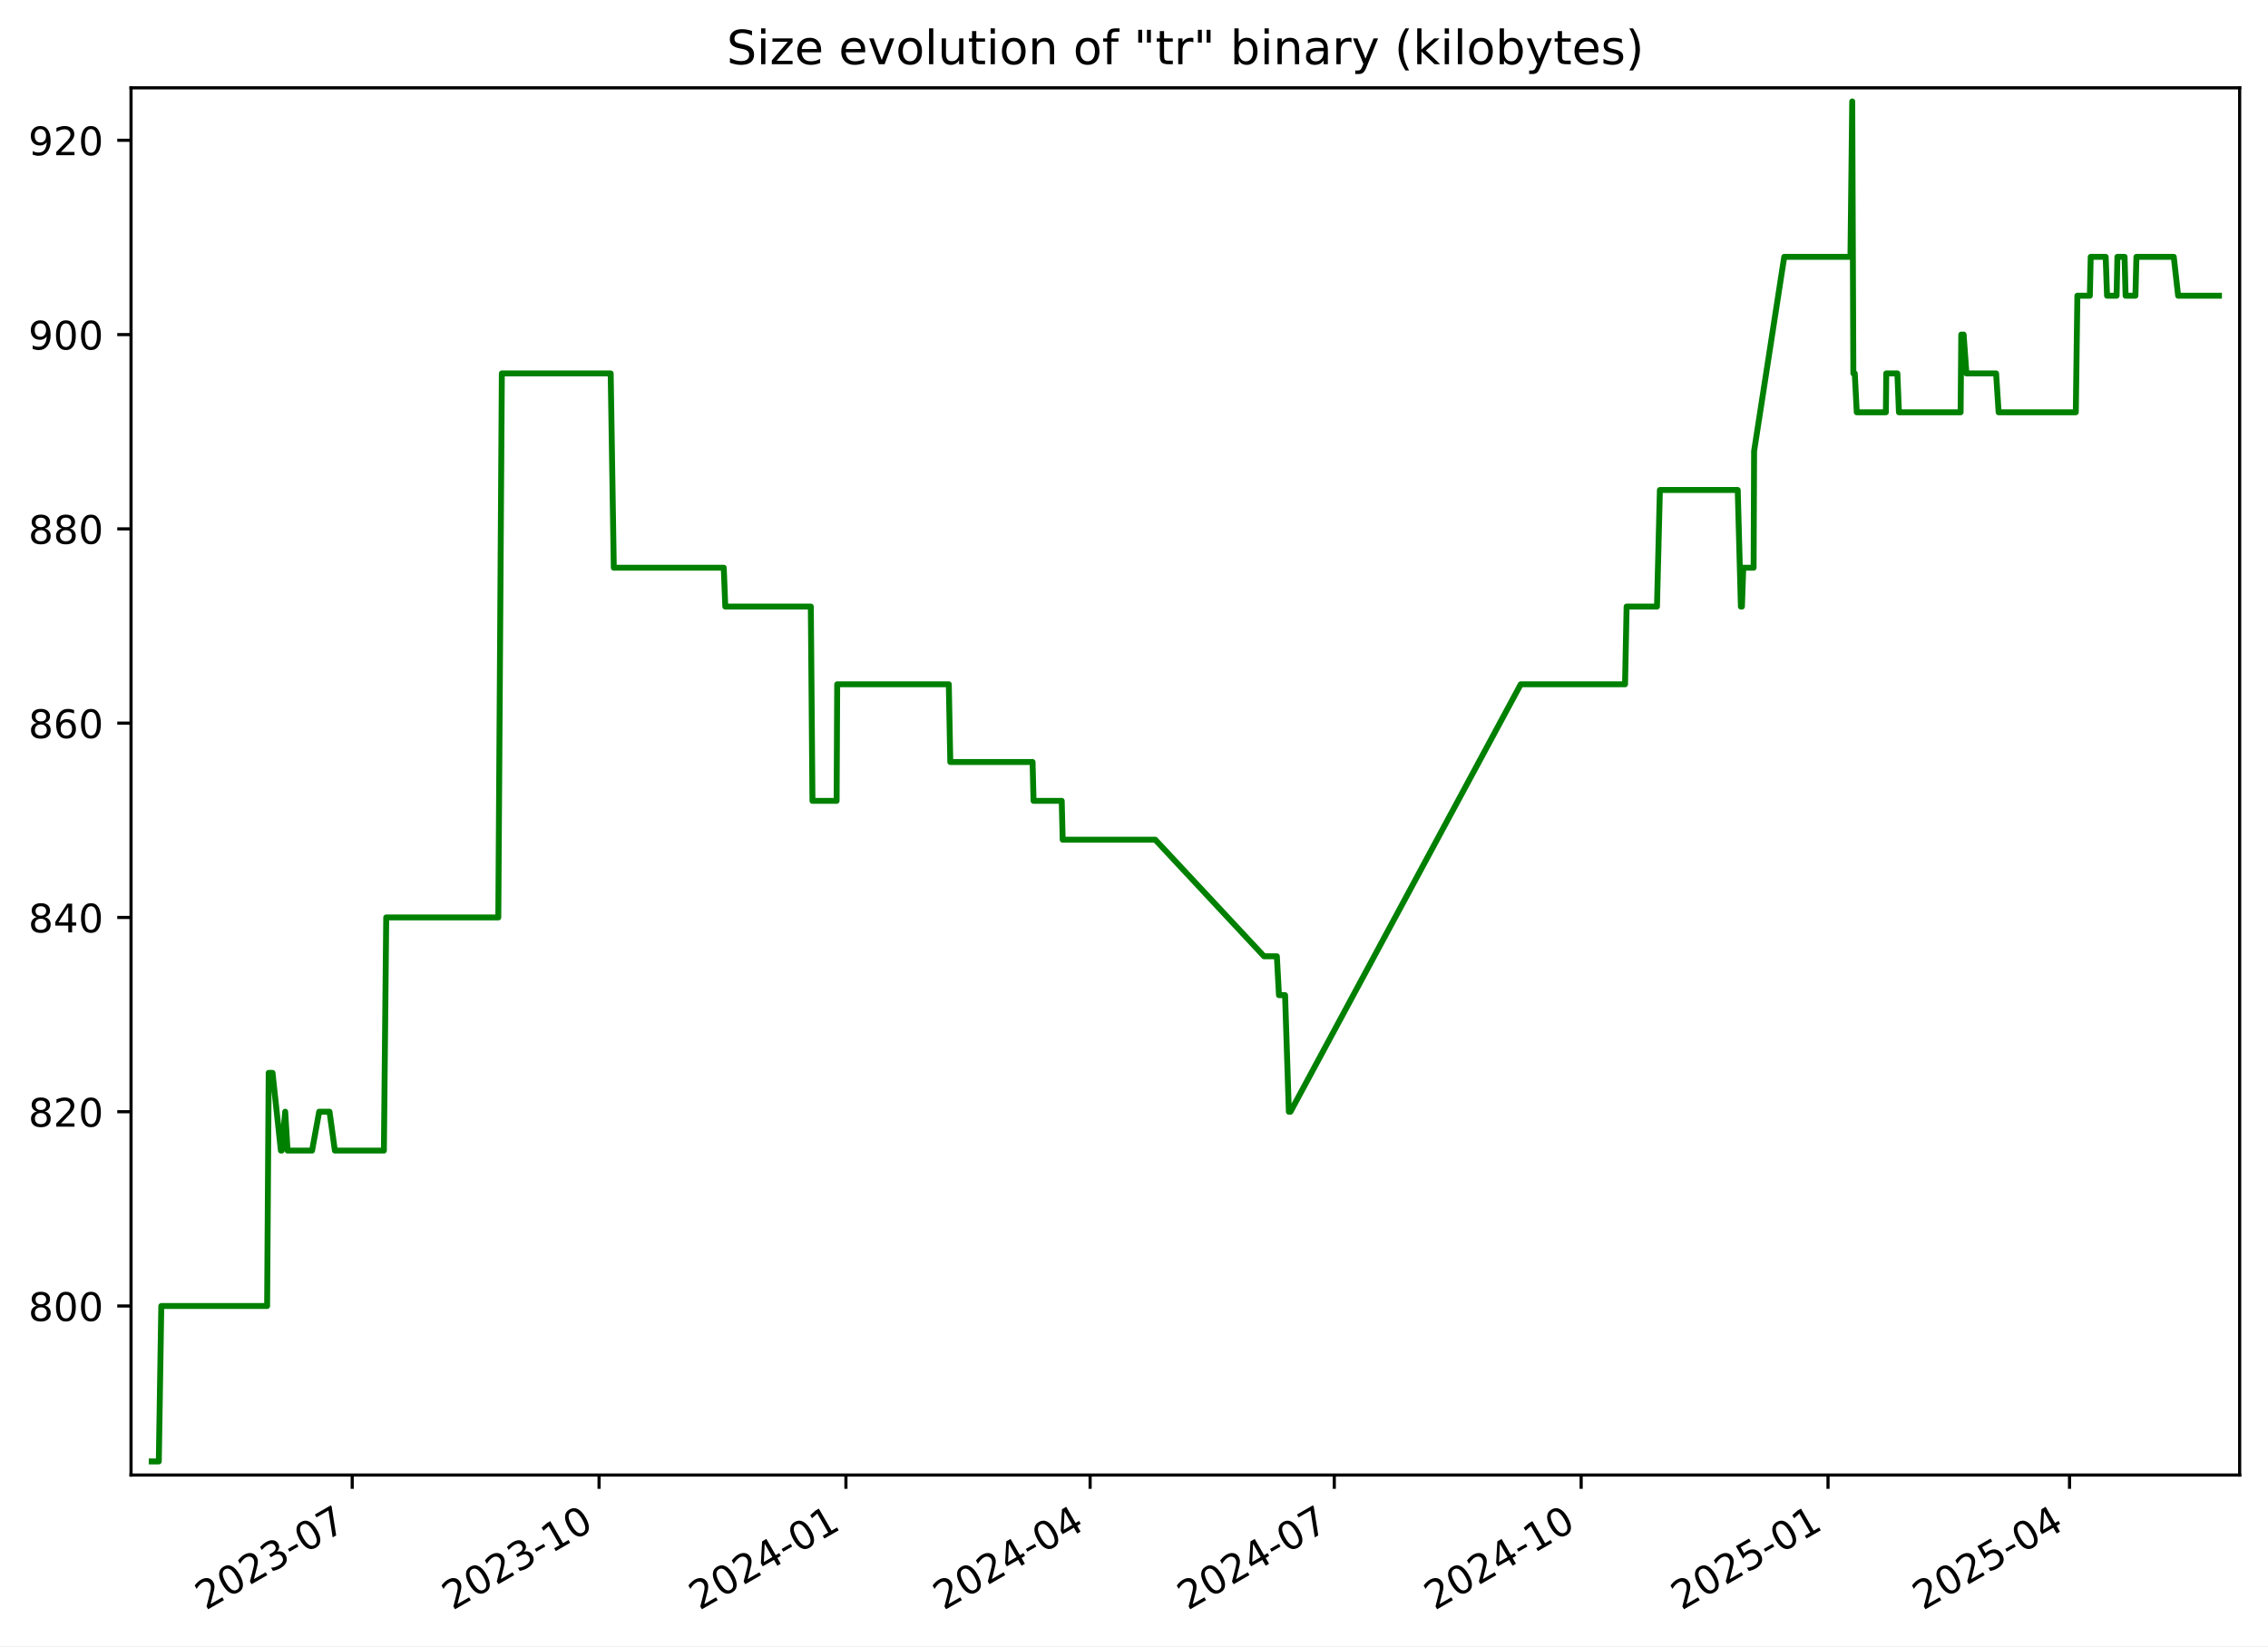
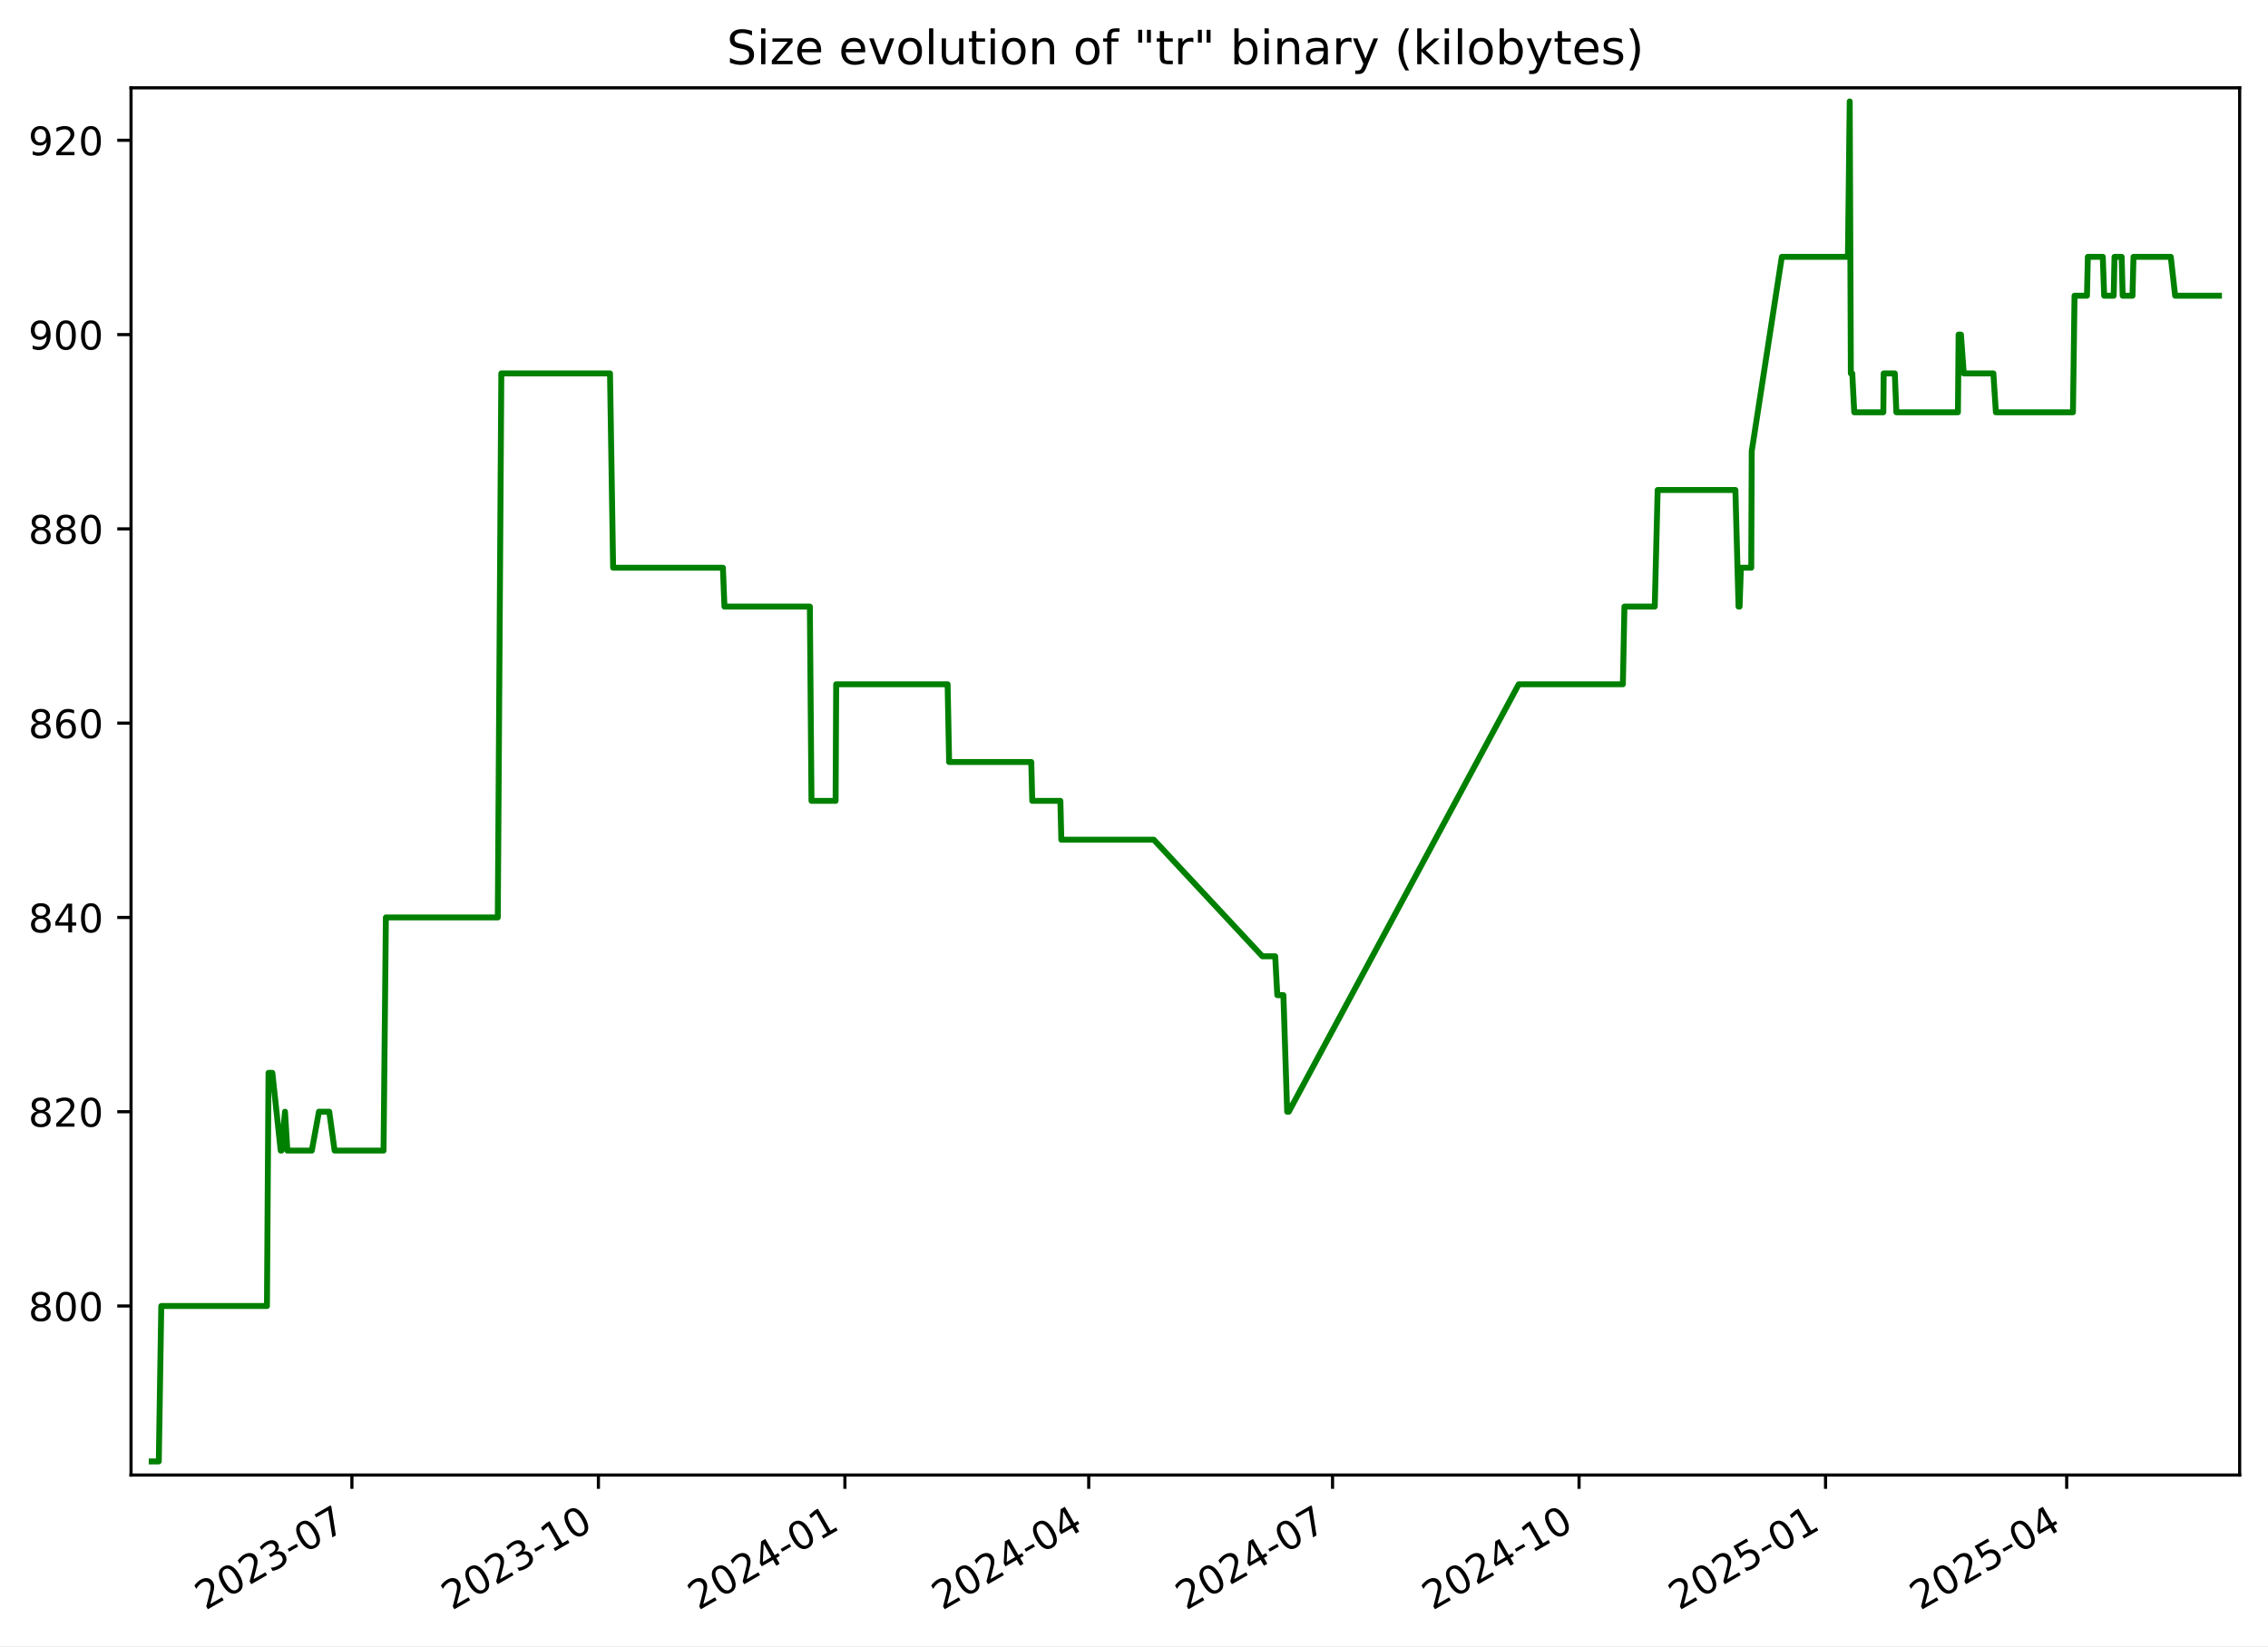
<svg xmlns="http://www.w3.org/2000/svg" xmlns:xlink="http://www.w3.org/1999/xlink" width="576.168pt" height="418.303pt" viewBox="0 0 576.168 418.303" version="1.1">
  <defs>
    <style type="text/css">*{stroke-linejoin: round; stroke-linecap: butt}</style>
  </defs>
  <g id="figure_1">
    <g id="patch_1">
      <path d="M -0 418.303  L 576.168 418.303  L 576.168 0  L -0 0  z " style="fill: #ffffff" />
    </g>
    <g id="axes_1">
      <g id="patch_2">
        <path d="M 33.288 374.83  L 568.967 374.83  L 568.967 22.318  L 33.288 22.318  z " style="fill: #ffffff" />
      </g>
      <g id="matplotlib.axis_1">
        <g id="xtick_1">
          <g id="line2d_1">
            <defs>
-               <path id="m684c7aad44" d="M 0 0  L 0 3.5  " style="stroke: #000000; stroke-width: 0.8" />
+               <path id="me3141ba77d" d="M 0 0  L 0 3.5  " style="stroke: #000000; stroke-width: 0.8" />
            </defs>
            <g>
-               <use xlink:href="#m684c7aad44" x="89.474" y="374.83" style="stroke: #000000; stroke-width: 0.8" />
+               <use xlink:href="#me3141ba77d" x="89.399" y="374.83" style="stroke: #000000; stroke-width: 0.8" />
            </g>
          </g>
          <g id="text_1">
-             <g transform="translate(52.24963 409.302) rotate(-30) scale(0.1 -0.1)">
+             <g transform="translate(52.17441 409.302) rotate(-30) scale(0.1 -0.1)">
              <defs>
                <path id="DejaVuSans-32" d="M 1228 531  L 3431 531  L 3431 0  L 469 0  L 469 531  Q 828 903 1448 1529  Q 2069 2156 2228 2338  Q 2531 2678 2651 2914  Q 2772 3150 2772 3378  Q 2772 3750 2511 3984  Q 2250 4219 1831 4219  Q 1534 4219 1204 4116  Q 875 4013 500 3803  L 500 4441  Q 881 4594 1212 4672  Q 1544 4750 1819 4750  Q 2544 4750 2975 4387  Q 3406 4025 3406 3419  Q 3406 3131 3298 2873  Q 3191 2616 2906 2266  Q 2828 2175 2409 1742  Q 1991 1309 1228 531  z " transform="scale(0.015625)" />
                <path id="DejaVuSans-30" d="M 2034 4250  Q 1547 4250 1301 3770  Q 1056 3291 1056 2328  Q 1056 1369 1301 889  Q 1547 409 2034 409  Q 2525 409 2770 889  Q 3016 1369 3016 2328  Q 3016 3291 2770 3770  Q 2525 4250 2034 4250  z M 2034 4750  Q 2819 4750 3233 4129  Q 3647 3509 3647 2328  Q 3647 1150 3233 529  Q 2819 -91 2034 -91  Q 1250 -91 836 529  Q 422 1150 422 2328  Q 422 3509 836 4129  Q 1250 4750 2034 4750  z " transform="scale(0.015625)" />
                <path id="DejaVuSans-33" d="M 2597 2516  Q 3050 2419 3304 2112  Q 3559 1806 3559 1356  Q 3559 666 3084 287  Q 2609 -91 1734 -91  Q 1441 -91 1130 -33  Q 819 25 488 141  L 488 750  Q 750 597 1062 519  Q 1375 441 1716 441  Q 2309 441 2620 675  Q 2931 909 2931 1356  Q 2931 1769 2642 2001  Q 2353 2234 1838 2234  L 1294 2234  L 1294 2753  L 1863 2753  Q 2328 2753 2575 2939  Q 2822 3125 2822 3475  Q 2822 3834 2567 4026  Q 2313 4219 1838 4219  Q 1578 4219 1281 4162  Q 984 4106 628 3988  L 628 4550  Q 988 4650 1302 4700  Q 1616 4750 1894 4750  Q 2613 4750 3031 4423  Q 3450 4097 3450 3541  Q 3450 3153 3228 2886  Q 3006 2619 2597 2516  z " transform="scale(0.015625)" />
                <path id="DejaVuSans-2d" d="M 313 2009  L 1997 2009  L 1997 1497  L 313 1497  L 313 2009  z " transform="scale(0.015625)" />
                <path id="DejaVuSans-37" d="M 525 4666  L 3525 4666  L 3525 4397  L 1831 0  L 1172 0  L 2766 4134  L 525 4134  L 525 4666  z " transform="scale(0.015625)" />
              </defs>
              <use xlink:href="#DejaVuSans-32" />
              <use xlink:href="#DejaVuSans-30" x="63.623" />
              <use xlink:href="#DejaVuSans-32" x="127.246" />
              <use xlink:href="#DejaVuSans-33" x="190.869" />
              <use xlink:href="#DejaVuSans-2d" x="254.492" />
              <use xlink:href="#DejaVuSans-30" x="290.576" />
              <use xlink:href="#DejaVuSans-37" x="354.199" />
            </g>
          </g>
        </g>
        <g id="xtick_2">
          <g id="line2d_2">
            <g>
-               <use xlink:href="#m684c7aad44" x="152.189" y="374.83" style="stroke: #000000; stroke-width: 0.8" />
+               <use xlink:href="#me3141ba77d" x="152.021" y="374.83" style="stroke: #000000; stroke-width: 0.8" />
            </g>
          </g>
          <g id="text_2">
-             <g transform="translate(114.9638 409.302) rotate(-30) scale(0.1 -0.1)">
+             <g transform="translate(114.7959 409.302) rotate(-30) scale(0.1 -0.1)">
              <defs>
                <path id="DejaVuSans-31" d="M 794 531  L 1825 531  L 1825 4091  L 703 3866  L 703 4441  L 1819 4666  L 2450 4666  L 2450 531  L 3481 531  L 3481 0  L 794 0  L 794 531  z " transform="scale(0.015625)" />
              </defs>
              <use xlink:href="#DejaVuSans-32" />
              <use xlink:href="#DejaVuSans-30" x="63.623" />
              <use xlink:href="#DejaVuSans-32" x="127.246" />
              <use xlink:href="#DejaVuSans-33" x="190.869" />
              <use xlink:href="#DejaVuSans-2d" x="254.492" />
              <use xlink:href="#DejaVuSans-31" x="290.576" />
              <use xlink:href="#DejaVuSans-30" x="354.199" />
            </g>
          </g>
        </g>
        <g id="xtick_3">
          <g id="line2d_3">
            <g>
-               <use xlink:href="#m684c7aad44" x="214.903" y="374.83" style="stroke: #000000; stroke-width: 0.8" />
+               <use xlink:href="#me3141ba77d" x="214.642" y="374.83" style="stroke: #000000; stroke-width: 0.8" />
            </g>
          </g>
          <g id="text_3">
-             <g transform="translate(177.6779 409.302) rotate(-30) scale(0.1 -0.1)">
+             <g transform="translate(177.4175 409.302) rotate(-30) scale(0.1 -0.1)">
              <defs>
                <path id="DejaVuSans-34" d="M 2419 4116  L 825 1625  L 2419 1625  L 2419 4116  z M 2253 4666  L 3047 4666  L 3047 1625  L 3713 1625  L 3713 1100  L 3047 1100  L 3047 0  L 2419 0  L 2419 1100  L 313 1100  L 313 1709  L 2253 4666  z " transform="scale(0.015625)" />
              </defs>
              <use xlink:href="#DejaVuSans-32" />
              <use xlink:href="#DejaVuSans-30" x="63.623" />
              <use xlink:href="#DejaVuSans-32" x="127.246" />
              <use xlink:href="#DejaVuSans-34" x="190.869" />
              <use xlink:href="#DejaVuSans-2d" x="254.492" />
              <use xlink:href="#DejaVuSans-30" x="290.576" />
              <use xlink:href="#DejaVuSans-31" x="354.199" />
            </g>
          </g>
        </g>
        <g id="xtick_4">
          <g id="line2d_4">
            <g>
-               <use xlink:href="#m684c7aad44" x="276.935" y="374.83" style="stroke: #000000; stroke-width: 0.8" />
+               <use xlink:href="#me3141ba77d" x="276.583" y="374.83" style="stroke: #000000; stroke-width: 0.8" />
            </g>
          </g>
          <g id="text_4">
-             <g transform="translate(239.7104 409.302) rotate(-30) scale(0.1 -0.1)">
+             <g transform="translate(239.3583 409.302) rotate(-30) scale(0.1 -0.1)">
              <use xlink:href="#DejaVuSans-32" />
              <use xlink:href="#DejaVuSans-30" x="63.623" />
              <use xlink:href="#DejaVuSans-32" x="127.246" />
              <use xlink:href="#DejaVuSans-34" x="190.869" />
              <use xlink:href="#DejaVuSans-2d" x="254.492" />
              <use xlink:href="#DejaVuSans-30" x="290.576" />
              <use xlink:href="#DejaVuSans-34" x="354.199" />
            </g>
          </g>
        </g>
        <g id="xtick_5">
          <g id="line2d_5">
            <g>
-               <use xlink:href="#m684c7aad44" x="338.968" y="374.83" style="stroke: #000000; stroke-width: 0.8" />
+               <use xlink:href="#me3141ba77d" x="338.524" y="374.83" style="stroke: #000000; stroke-width: 0.8" />
            </g>
          </g>
          <g id="text_5">
-             <g transform="translate(301.7428 409.302) rotate(-30) scale(0.1 -0.1)">
+             <g transform="translate(301.2992 409.302) rotate(-30) scale(0.1 -0.1)">
              <use xlink:href="#DejaVuSans-32" />
              <use xlink:href="#DejaVuSans-30" x="63.623" />
              <use xlink:href="#DejaVuSans-32" x="127.246" />
              <use xlink:href="#DejaVuSans-34" x="190.869" />
              <use xlink:href="#DejaVuSans-2d" x="254.492" />
              <use xlink:href="#DejaVuSans-30" x="290.576" />
              <use xlink:href="#DejaVuSans-37" x="354.199" />
            </g>
          </g>
        </g>
        <g id="xtick_6">
          <g id="line2d_6">
            <g>
-               <use xlink:href="#m684c7aad44" x="401.682" y="374.83" style="stroke: #000000; stroke-width: 0.8" />
+               <use xlink:href="#me3141ba77d" x="401.146" y="374.83" style="stroke: #000000; stroke-width: 0.8" />
            </g>
          </g>
          <g id="text_6">
-             <g transform="translate(364.457 409.302) rotate(-30) scale(0.1 -0.1)">
+             <g transform="translate(363.9207 409.302) rotate(-30) scale(0.1 -0.1)">
              <use xlink:href="#DejaVuSans-32" />
              <use xlink:href="#DejaVuSans-30" x="63.623" />
              <use xlink:href="#DejaVuSans-32" x="127.246" />
              <use xlink:href="#DejaVuSans-34" x="190.869" />
              <use xlink:href="#DejaVuSans-2d" x="254.492" />
              <use xlink:href="#DejaVuSans-31" x="290.576" />
              <use xlink:href="#DejaVuSans-30" x="354.199" />
            </g>
          </g>
        </g>
        <g id="xtick_7">
          <g id="line2d_7">
            <g>
-               <use xlink:href="#m684c7aad44" x="464.396" y="374.83" style="stroke: #000000; stroke-width: 0.8" />
+               <use xlink:href="#me3141ba77d" x="463.767" y="374.83" style="stroke: #000000; stroke-width: 0.8" />
            </g>
          </g>
          <g id="text_7">
-             <g transform="translate(427.1711 409.302) rotate(-30) scale(0.1 -0.1)">
+             <g transform="translate(426.5422 409.302) rotate(-30) scale(0.1 -0.1)">
              <defs>
                <path id="DejaVuSans-35" d="M 691 4666  L 3169 4666  L 3169 4134  L 1269 4134  L 1269 2991  Q 1406 3038 1543 3061  Q 1681 3084 1819 3084  Q 2600 3084 3056 2656  Q 3513 2228 3513 1497  Q 3513 744 3044 326  Q 2575 -91 1722 -91  Q 1428 -91 1123 -41  Q 819 9 494 109  L 494 744  Q 775 591 1075 516  Q 1375 441 1709 441  Q 2250 441 2565 725  Q 2881 1009 2881 1497  Q 2881 1984 2565 2268  Q 2250 2553 1709 2553  Q 1456 2553 1204 2497  Q 953 2441 691 2322  L 691 4666  z " transform="scale(0.015625)" />
              </defs>
              <use xlink:href="#DejaVuSans-32" />
              <use xlink:href="#DejaVuSans-30" x="63.623" />
              <use xlink:href="#DejaVuSans-32" x="127.246" />
              <use xlink:href="#DejaVuSans-35" x="190.869" />
              <use xlink:href="#DejaVuSans-2d" x="254.492" />
              <use xlink:href="#DejaVuSans-30" x="290.576" />
              <use xlink:href="#DejaVuSans-31" x="354.199" />
            </g>
          </g>
        </g>
        <g id="xtick_8">
          <g id="line2d_8">
            <g>
-               <use xlink:href="#m684c7aad44" x="525.747" y="374.83" style="stroke: #000000; stroke-width: 0.8" />
+               <use xlink:href="#me3141ba77d" x="525.027" y="374.83" style="stroke: #000000; stroke-width: 0.8" />
            </g>
          </g>
          <g id="text_8">
-             <g transform="translate(488.5219 409.302) rotate(-30) scale(0.1 -0.1)">
+             <g transform="translate(487.8024 409.302) rotate(-30) scale(0.1 -0.1)">
              <use xlink:href="#DejaVuSans-32" />
              <use xlink:href="#DejaVuSans-30" x="63.623" />
              <use xlink:href="#DejaVuSans-32" x="127.246" />
              <use xlink:href="#DejaVuSans-35" x="190.869" />
              <use xlink:href="#DejaVuSans-2d" x="254.492" />
              <use xlink:href="#DejaVuSans-30" x="290.576" />
              <use xlink:href="#DejaVuSans-34" x="354.199" />
            </g>
          </g>
        </g>
      </g>
      <g id="matplotlib.axis_2">
        <g id="ytick_1">
          <g id="line2d_9">
            <defs>
-               <path id="m167e3c9e07" d="M 0 0  L -3.5 0  " style="stroke: #000000; stroke-width: 0.8" />
+               <path id="mba658d0b04" d="M 0 0  L -3.5 0  " style="stroke: #000000; stroke-width: 0.8" />
            </defs>
            <g>
-               <use xlink:href="#m167e3c9e07" x="33.288" y="331.877" style="stroke: #000000; stroke-width: 0.8" />
+               <use xlink:href="#mba658d0b04" x="33.288" y="331.877" style="stroke: #000000; stroke-width: 0.8" />
            </g>
          </g>
          <g id="text_9">
            <g transform="translate(7.2 335.6762) scale(0.1 -0.1)">
              <defs>
                <path id="DejaVuSans-38" d="M 2034 2216  Q 1584 2216 1326 1975  Q 1069 1734 1069 1313  Q 1069 891 1326 650  Q 1584 409 2034 409  Q 2484 409 2743 651  Q 3003 894 3003 1313  Q 3003 1734 2745 1975  Q 2488 2216 2034 2216  z M 1403 2484  Q 997 2584 770 2862  Q 544 3141 544 3541  Q 544 4100 942 4425  Q 1341 4750 2034 4750  Q 2731 4750 3128 4425  Q 3525 4100 3525 3541  Q 3525 3141 3298 2862  Q 3072 2584 2669 2484  Q 3125 2378 3379 2068  Q 3634 1759 3634 1313  Q 3634 634 3220 271  Q 2806 -91 2034 -91  Q 1263 -91 848 271  Q 434 634 434 1313  Q 434 1759 690 2068  Q 947 2378 1403 2484  z M 1172 3481  Q 1172 3119 1398 2916  Q 1625 2713 2034 2713  Q 2441 2713 2670 2916  Q 2900 3119 2900 3481  Q 2900 3844 2670 4047  Q 2441 4250 2034 4250  Q 1625 4250 1398 4047  Q 1172 3844 1172 3481  z " transform="scale(0.015625)" />
              </defs>
              <use xlink:href="#DejaVuSans-38" />
              <use xlink:href="#DejaVuSans-30" x="63.623" />
              <use xlink:href="#DejaVuSans-30" x="127.246" />
            </g>
          </g>
        </g>
        <g id="ytick_2">
          <g id="line2d_10">
            <g>
-               <use xlink:href="#m167e3c9e07" x="33.288" y="282.506" style="stroke: #000000; stroke-width: 0.8" />
+               <use xlink:href="#mba658d0b04" x="33.288" y="282.506" style="stroke: #000000; stroke-width: 0.8" />
            </g>
          </g>
          <g id="text_10">
            <g transform="translate(7.2 286.3048) scale(0.1 -0.1)">
              <use xlink:href="#DejaVuSans-38" />
              <use xlink:href="#DejaVuSans-32" x="63.623" />
              <use xlink:href="#DejaVuSans-30" x="127.246" />
            </g>
          </g>
        </g>
        <g id="ytick_3">
          <g id="line2d_11">
            <g>
-               <use xlink:href="#m167e3c9e07" x="33.288" y="233.134" style="stroke: #000000; stroke-width: 0.8" />
+               <use xlink:href="#mba658d0b04" x="33.288" y="233.134" style="stroke: #000000; stroke-width: 0.8" />
            </g>
          </g>
          <g id="text_11">
            <g transform="translate(7.2 236.9333) scale(0.1 -0.1)">
              <use xlink:href="#DejaVuSans-38" />
              <use xlink:href="#DejaVuSans-34" x="63.623" />
              <use xlink:href="#DejaVuSans-30" x="127.246" />
            </g>
          </g>
        </g>
        <g id="ytick_4">
          <g id="line2d_12">
            <g>
-               <use xlink:href="#m167e3c9e07" x="33.288" y="183.763" style="stroke: #000000; stroke-width: 0.8" />
+               <use xlink:href="#mba658d0b04" x="33.288" y="183.763" style="stroke: #000000; stroke-width: 0.8" />
            </g>
          </g>
          <g id="text_12">
            <g transform="translate(7.2 187.5619) scale(0.1 -0.1)">
              <defs>
                <path id="DejaVuSans-36" d="M 2113 2584  Q 1688 2584 1439 2293  Q 1191 2003 1191 1497  Q 1191 994 1439 701  Q 1688 409 2113 409  Q 2538 409 2786 701  Q 3034 994 3034 1497  Q 3034 2003 2786 2293  Q 2538 2584 2113 2584  z M 3366 4563  L 3366 3988  Q 3128 4100 2886 4159  Q 2644 4219 2406 4219  Q 1781 4219 1451 3797  Q 1122 3375 1075 2522  Q 1259 2794 1537 2939  Q 1816 3084 2150 3084  Q 2853 3084 3261 2657  Q 3669 2231 3669 1497  Q 3669 778 3244 343  Q 2819 -91 2113 -91  Q 1303 -91 875 529  Q 447 1150 447 2328  Q 447 3434 972 4092  Q 1497 4750 2381 4750  Q 2619 4750 2861 4703  Q 3103 4656 3366 4563  z " transform="scale(0.015625)" />
              </defs>
              <use xlink:href="#DejaVuSans-38" />
              <use xlink:href="#DejaVuSans-36" x="63.623" />
              <use xlink:href="#DejaVuSans-30" x="127.246" />
            </g>
          </g>
        </g>
        <g id="ytick_5">
          <g id="line2d_13">
            <g>
-               <use xlink:href="#m167e3c9e07" x="33.288" y="134.391" style="stroke: #000000; stroke-width: 0.8" />
+               <use xlink:href="#mba658d0b04" x="33.288" y="134.391" style="stroke: #000000; stroke-width: 0.8" />
            </g>
          </g>
          <g id="text_13">
            <g transform="translate(7.2 138.1905) scale(0.1 -0.1)">
              <use xlink:href="#DejaVuSans-38" />
              <use xlink:href="#DejaVuSans-38" x="63.623" />
              <use xlink:href="#DejaVuSans-30" x="127.246" />
            </g>
          </g>
        </g>
        <g id="ytick_6">
          <g id="line2d_14">
            <g>
-               <use xlink:href="#m167e3c9e07" x="33.288" y="85.02" style="stroke: #000000; stroke-width: 0.8" />
+               <use xlink:href="#mba658d0b04" x="33.288" y="85.02" style="stroke: #000000; stroke-width: 0.8" />
            </g>
          </g>
          <g id="text_14">
            <g transform="translate(7.2 88.81906) scale(0.1 -0.1)">
              <defs>
                <path id="DejaVuSans-39" d="M 703 97  L 703 672  Q 941 559 1184 500  Q 1428 441 1663 441  Q 2288 441 2617 861  Q 2947 1281 2994 2138  Q 2813 1869 2534 1725  Q 2256 1581 1919 1581  Q 1219 1581 811 2004  Q 403 2428 403 3163  Q 403 3881 828 4315  Q 1253 4750 1959 4750  Q 2769 4750 3195 4129  Q 3622 3509 3622 2328  Q 3622 1225 3098 567  Q 2575 -91 1691 -91  Q 1453 -91 1209 -44  Q 966 3 703 97  z M 1959 2075  Q 2384 2075 2632 2365  Q 2881 2656 2881 3163  Q 2881 3666 2632 3958  Q 2384 4250 1959 4250  Q 1534 4250 1286 3958  Q 1038 3666 1038 3163  Q 1038 2656 1286 2365  Q 1534 2075 1959 2075  z " transform="scale(0.015625)" />
              </defs>
              <use xlink:href="#DejaVuSans-39" />
              <use xlink:href="#DejaVuSans-30" x="63.623" />
              <use xlink:href="#DejaVuSans-30" x="127.246" />
            </g>
          </g>
        </g>
        <g id="ytick_7">
          <g id="line2d_15">
            <g>
-               <use xlink:href="#m167e3c9e07" x="33.288" y="35.648" style="stroke: #000000; stroke-width: 0.8" />
+               <use xlink:href="#mba658d0b04" x="33.288" y="35.648" style="stroke: #000000; stroke-width: 0.8" />
            </g>
          </g>
          <g id="text_15">
            <g transform="translate(7.2 39.44763) scale(0.1 -0.1)">
              <use xlink:href="#DejaVuSans-39" />
              <use xlink:href="#DejaVuSans-32" x="63.623" />
              <use xlink:href="#DejaVuSans-30" x="127.246" />
            </g>
          </g>
        </g>
      </g>
      <g id="line2d_16">
-         <path d="M 38.539 371.374  L 40.344 371.374  L 40.975 331.877  L 67.86 331.877  L 68.26 272.631  L 69.234 272.631  L 71.358 292.38  L 71.567 292.38  L 72.453 282.506  L 73.059 292.38  L 79.279 292.38  L 81.084 282.506  L 83.712 282.506  L 85.073 292.38  L 97.525 292.38  L 98.118 233.134  L 126.591 233.134  L 127.488 94.894  L 155.14 94.894  L 155.931 144.266  L 183.865 144.266  L 184.255 154.14  L 205.985 154.14  L 206.4 203.511  L 212.537 203.511  L 212.684 173.888  L 241.035 173.888  L 241.418 193.637  L 262.317 193.637  L 262.567 203.511  L 269.723 203.511  L 269.965 213.386  L 293.487 213.386  L 321.116 243.008  L 324.378 243.008  L 324.912 252.883  L 326.463 252.883  L 327.423 282.506  L 327.838 282.506  L 386.334 173.888  L 412.831 173.888  L 413.228 154.14  L 420.945 154.14  L 421.682 124.517  L 441.459 124.517  L 442.259 154.14  L 442.524 154.14  L 442.862 144.266  L 445.493 144.266  L 445.615 114.643  L 453.272 65.271  L 470.092 65.271  L 470.546 25.774  L 470.832 94.894  L 471.194 94.894  L 471.697 104.768  L 479.095 104.768  L 479.19 94.894  L 482.016 94.894  L 482.414 104.768  L 498.077 104.768  L 498.249 85.02  L 498.84 85.02  L 499.556 94.894  L 507.094 94.894  L 507.736 104.768  L 527.341 104.768  L 527.743 75.146  L 530.909 75.146  L 531.13 65.271  L 534.933 65.271  L 535.28 75.146  L 537.704 75.146  L 537.912 65.271  L 539.733 65.271  L 539.991 75.146  L 542.487 75.146  L 542.743 65.271  L 552.229 65.271  L 553.338 75.146  L 563.716 75.146  L 563.716 75.146  " clip-path="url(#p72d0428db5)" style="fill: none; stroke: #008000; stroke-width: 1.5; stroke-linecap: square" />
+         <path d="M 38.539 371.374  L 40.341 371.374  L 40.971 331.877  L 67.817 331.877  L 68.216 272.631  L 69.188 272.631  L 71.31 292.38  L 71.518 292.38  L 72.402 282.506  L 73.008 292.38  L 79.218 292.38  L 81.021 282.506  L 83.645 282.506  L 85.004 292.38  L 97.438 292.38  L 98.03 233.134  L 126.461 233.134  L 127.357 94.894  L 154.968 94.894  L 155.758 144.266  L 183.651 144.266  L 184.04 154.14  L 205.738 154.14  L 206.152 203.511  L 212.28 203.511  L 212.427 173.888  L 240.736 173.888  L 241.118 193.637  L 261.986 193.637  L 262.236 203.511  L 269.381 203.511  L 269.623 213.386  L 293.111 213.386  L 320.698 243.008  L 323.956 243.008  L 324.489 252.883  L 326.037 252.883  L 326.996 282.506  L 327.411 282.506  L 385.82 173.888  L 412.279 173.888  L 412.675 154.14  L 420.38 154.14  L 421.116 124.517  L 440.864 124.517  L 441.663 154.14  L 441.928 154.14  L 442.265 144.266  L 444.892 144.266  L 445.014 114.643  L 452.66 65.271  L 469.454 65.271  L 469.908 25.774  L 470.194 94.894  L 470.555 94.894  L 471.057 104.768  L 478.445 104.768  L 478.539 94.894  L 481.362 94.894  L 481.759 104.768  L 497.398 104.768  L 497.57 85.02  L 498.16 85.02  L 498.875 94.894  L 506.402 94.894  L 507.043 104.768  L 526.619 104.768  L 527.02 75.146  L 530.182 75.146  L 530.402 65.271  L 534.2 65.271  L 534.546 75.146  L 536.967 75.146  L 537.175 65.271  L 538.993 65.271  L 539.25 75.146  L 541.743 75.146  L 541.999 65.271  L 551.471 65.271  L 552.578 75.146  L 563.716 75.146  L 563.716 75.146  " clip-path="url(#pb34e1b3531)" style="fill: none; stroke: #008000; stroke-width: 1.5; stroke-linecap: square" />
      </g>
      <g id="patch_3">
        <path d="M 33.288 374.83  L 33.288 22.318  " style="fill: none; stroke: #000000; stroke-width: 0.8; stroke-linejoin: miter; stroke-linecap: square" />
      </g>
      <g id="patch_4">
        <path d="M 568.967 374.83  L 568.967 22.318  " style="fill: none; stroke: #000000; stroke-width: 0.8; stroke-linejoin: miter; stroke-linecap: square" />
      </g>
      <g id="patch_5">
        <path d="M 33.288 374.83  L 568.967 374.83  " style="fill: none; stroke: #000000; stroke-width: 0.8; stroke-linejoin: miter; stroke-linecap: square" />
      </g>
      <g id="patch_6">
        <path d="M 33.288 22.318  L 568.967 22.318  " style="fill: none; stroke: #000000; stroke-width: 0.8; stroke-linejoin: miter; stroke-linecap: square" />
      </g>
      <g id="text_16">
        <g transform="translate(184.6131 16.31812) scale(0.12 -0.12)">
          <defs>
            <path id="DejaVuSans-53" d="M 3425 4513  L 3425 3897  Q 3066 4069 2747 4153  Q 2428 4238 2131 4238  Q 1616 4238 1336 4038  Q 1056 3838 1056 3469  Q 1056 3159 1242 3001  Q 1428 2844 1947 2747  L 2328 2669  Q 3034 2534 3370 2195  Q 3706 1856 3706 1288  Q 3706 609 3251 259  Q 2797 -91 1919 -91  Q 1588 -91 1214 -16  Q 841 59 441 206  L 441 856  Q 825 641 1194 531  Q 1563 422 1919 422  Q 2459 422 2753 634  Q 3047 847 3047 1241  Q 3047 1584 2836 1778  Q 2625 1972 2144 2069  L 1759 2144  Q 1053 2284 737 2584  Q 422 2884 422 3419  Q 422 4038 858 4394  Q 1294 4750 2059 4750  Q 2388 4750 2728 4690  Q 3069 4631 3425 4513  z " transform="scale(0.015625)" />
            <path id="DejaVuSans-69" d="M 603 3500  L 1178 3500  L 1178 0  L 603 0  L 603 3500  z M 603 4863  L 1178 4863  L 1178 4134  L 603 4134  L 603 4863  z " transform="scale(0.015625)" />
            <path id="DejaVuSans-7a" d="M 353 3500  L 3084 3500  L 3084 2975  L 922 459  L 3084 459  L 3084 0  L 275 0  L 275 525  L 2438 3041  L 353 3041  L 353 3500  z " transform="scale(0.015625)" />
            <path id="DejaVuSans-65" d="M 3597 1894  L 3597 1613  L 953 1613  Q 991 1019 1311 708  Q 1631 397 2203 397  Q 2534 397 2845 478  Q 3156 559 3463 722  L 3463 178  Q 3153 47 2828 -22  Q 2503 -91 2169 -91  Q 1331 -91 842 396  Q 353 884 353 1716  Q 353 2575 817 3079  Q 1281 3584 2069 3584  Q 2775 3584 3186 3129  Q 3597 2675 3597 1894  z M 3022 2063  Q 3016 2534 2758 2815  Q 2500 3097 2075 3097  Q 1594 3097 1305 2825  Q 1016 2553 972 2059  L 3022 2063  z " transform="scale(0.015625)" />
            <path id="DejaVuSans-20" transform="scale(0.015625)" />
            <path id="DejaVuSans-76" d="M 191 3500  L 800 3500  L 1894 563  L 2988 3500  L 3597 3500  L 2284 0  L 1503 0  L 191 3500  z " transform="scale(0.015625)" />
            <path id="DejaVuSans-6f" d="M 1959 3097  Q 1497 3097 1228 2736  Q 959 2375 959 1747  Q 959 1119 1226 758  Q 1494 397 1959 397  Q 2419 397 2687 759  Q 2956 1122 2956 1747  Q 2956 2369 2687 2733  Q 2419 3097 1959 3097  z M 1959 3584  Q 2709 3584 3137 3096  Q 3566 2609 3566 1747  Q 3566 888 3137 398  Q 2709 -91 1959 -91  Q 1206 -91 779 398  Q 353 888 353 1747  Q 353 2609 779 3096  Q 1206 3584 1959 3584  z " transform="scale(0.015625)" />
            <path id="DejaVuSans-6c" d="M 603 4863  L 1178 4863  L 1178 0  L 603 0  L 603 4863  z " transform="scale(0.015625)" />
            <path id="DejaVuSans-75" d="M 544 1381  L 544 3500  L 1119 3500  L 1119 1403  Q 1119 906 1312 657  Q 1506 409 1894 409  Q 2359 409 2629 706  Q 2900 1003 2900 1516  L 2900 3500  L 3475 3500  L 3475 0  L 2900 0  L 2900 538  Q 2691 219 2414 64  Q 2138 -91 1772 -91  Q 1169 -91 856 284  Q 544 659 544 1381  z M 1991 3584  L 1991 3584  z " transform="scale(0.015625)" />
            <path id="DejaVuSans-74" d="M 1172 4494  L 1172 3500  L 2356 3500  L 2356 3053  L 1172 3053  L 1172 1153  Q 1172 725 1289 603  Q 1406 481 1766 481  L 2356 481  L 2356 0  L 1766 0  Q 1100 0 847 248  Q 594 497 594 1153  L 594 3053  L 172 3053  L 172 3500  L 594 3500  L 594 4494  L 1172 4494  z " transform="scale(0.015625)" />
            <path id="DejaVuSans-6e" d="M 3513 2113  L 3513 0  L 2938 0  L 2938 2094  Q 2938 2591 2744 2837  Q 2550 3084 2163 3084  Q 1697 3084 1428 2787  Q 1159 2491 1159 1978  L 1159 0  L 581 0  L 581 3500  L 1159 3500  L 1159 2956  Q 1366 3272 1645 3428  Q 1925 3584 2291 3584  Q 2894 3584 3203 3211  Q 3513 2838 3513 2113  z " transform="scale(0.015625)" />
            <path id="DejaVuSans-66" d="M 2375 4863  L 2375 4384  L 1825 4384  Q 1516 4384 1395 4259  Q 1275 4134 1275 3809  L 1275 3500  L 2222 3500  L 2222 3053  L 1275 3053  L 1275 0  L 697 0  L 697 3053  L 147 3053  L 147 3500  L 697 3500  L 697 3744  Q 697 4328 969 4595  Q 1241 4863 1831 4863  L 2375 4863  z " transform="scale(0.015625)" />
            <path id="DejaVuSans-22" d="M 1147 4666  L 1147 2931  L 616 2931  L 616 4666  L 1147 4666  z M 2328 4666  L 2328 2931  L 1797 2931  L 1797 4666  L 2328 4666  z " transform="scale(0.015625)" />
            <path id="DejaVuSans-72" d="M 2631 2963  Q 2534 3019 2420 3045  Q 2306 3072 2169 3072  Q 1681 3072 1420 2755  Q 1159 2438 1159 1844  L 1159 0  L 581 0  L 581 3500  L 1159 3500  L 1159 2956  Q 1341 3275 1631 3429  Q 1922 3584 2338 3584  Q 2397 3584 2469 3576  Q 2541 3569 2628 3553  L 2631 2963  z " transform="scale(0.015625)" />
            <path id="DejaVuSans-62" d="M 3116 1747  Q 3116 2381 2855 2742  Q 2594 3103 2138 3103  Q 1681 3103 1420 2742  Q 1159 2381 1159 1747  Q 1159 1113 1420 752  Q 1681 391 2138 391  Q 2594 391 2855 752  Q 3116 1113 3116 1747  z M 1159 2969  Q 1341 3281 1617 3432  Q 1894 3584 2278 3584  Q 2916 3584 3314 3078  Q 3713 2572 3713 1747  Q 3713 922 3314 415  Q 2916 -91 2278 -91  Q 1894 -91 1617 61  Q 1341 213 1159 525  L 1159 0  L 581 0  L 581 4863  L 1159 4863  L 1159 2969  z " transform="scale(0.015625)" />
            <path id="DejaVuSans-61" d="M 2194 1759  Q 1497 1759 1228 1600  Q 959 1441 959 1056  Q 959 750 1161 570  Q 1363 391 1709 391  Q 2188 391 2477 730  Q 2766 1069 2766 1631  L 2766 1759  L 2194 1759  z M 3341 1997  L 3341 0  L 2766 0  L 2766 531  Q 2569 213 2275 61  Q 1981 -91 1556 -91  Q 1019 -91 701 211  Q 384 513 384 1019  Q 384 1609 779 1909  Q 1175 2209 1959 2209  L 2766 2209  L 2766 2266  Q 2766 2663 2505 2880  Q 2244 3097 1772 3097  Q 1472 3097 1187 3025  Q 903 2953 641 2809  L 641 3341  Q 956 3463 1253 3523  Q 1550 3584 1831 3584  Q 2591 3584 2966 3190  Q 3341 2797 3341 1997  z " transform="scale(0.015625)" />
            <path id="DejaVuSans-79" d="M 2059 -325  Q 1816 -950 1584 -1140  Q 1353 -1331 966 -1331  L 506 -1331  L 506 -850  L 844 -850  Q 1081 -850 1212 -737  Q 1344 -625 1503 -206  L 1606 56  L 191 3500  L 800 3500  L 1894 763  L 2988 3500  L 3597 3500  L 2059 -325  z " transform="scale(0.015625)" />
            <path id="DejaVuSans-28" d="M 1984 4856  Q 1566 4138 1362 3434  Q 1159 2731 1159 2009  Q 1159 1288 1364 580  Q 1569 -128 1984 -844  L 1484 -844  Q 1016 -109 783 600  Q 550 1309 550 2009  Q 550 2706 781 3412  Q 1013 4119 1484 4856  L 1984 4856  z " transform="scale(0.015625)" />
            <path id="DejaVuSans-6b" d="M 581 4863  L 1159 4863  L 1159 1991  L 2875 3500  L 3609 3500  L 1753 1863  L 3688 0  L 2938 0  L 1159 1709  L 1159 0  L 581 0  L 581 4863  z " transform="scale(0.015625)" />
            <path id="DejaVuSans-73" d="M 2834 3397  L 2834 2853  Q 2591 2978 2328 3040  Q 2066 3103 1784 3103  Q 1356 3103 1142 2972  Q 928 2841 928 2578  Q 928 2378 1081 2264  Q 1234 2150 1697 2047  L 1894 2003  Q 2506 1872 2764 1633  Q 3022 1394 3022 966  Q 3022 478 2636 193  Q 2250 -91 1575 -91  Q 1294 -91 989 -36  Q 684 19 347 128  L 347 722  Q 666 556 975 473  Q 1284 391 1588 391  Q 1994 391 2212 530  Q 2431 669 2431 922  Q 2431 1156 2273 1281  Q 2116 1406 1581 1522  L 1381 1569  Q 847 1681 609 1914  Q 372 2147 372 2553  Q 372 3047 722 3315  Q 1072 3584 1716 3584  Q 2034 3584 2315 3537  Q 2597 3491 2834 3397  z " transform="scale(0.015625)" />
            <path id="DejaVuSans-29" d="M 513 4856  L 1013 4856  Q 1481 4119 1714 3412  Q 1947 2706 1947 2009  Q 1947 1309 1714 600  Q 1481 -109 1013 -844  L 513 -844  Q 928 -128 1133 580  Q 1338 1288 1338 2009  Q 1338 2731 1133 3434  Q 928 4138 513 4856  z " transform="scale(0.015625)" />
          </defs>
          <use xlink:href="#DejaVuSans-53" />
          <use xlink:href="#DejaVuSans-69" x="63.477" />
          <use xlink:href="#DejaVuSans-7a" x="91.26" />
          <use xlink:href="#DejaVuSans-65" x="143.75" />
          <use xlink:href="#DejaVuSans-20" x="205.273" />
          <use xlink:href="#DejaVuSans-65" x="237.061" />
          <use xlink:href="#DejaVuSans-76" x="298.584" />
          <use xlink:href="#DejaVuSans-6f" x="357.764" />
          <use xlink:href="#DejaVuSans-6c" x="418.945" />
          <use xlink:href="#DejaVuSans-75" x="446.729" />
          <use xlink:href="#DejaVuSans-74" x="510.107" />
          <use xlink:href="#DejaVuSans-69" x="549.316" />
          <use xlink:href="#DejaVuSans-6f" x="577.1" />
          <use xlink:href="#DejaVuSans-6e" x="638.281" />
          <use xlink:href="#DejaVuSans-20" x="701.66" />
          <use xlink:href="#DejaVuSans-6f" x="733.447" />
          <use xlink:href="#DejaVuSans-66" x="794.629" />
          <use xlink:href="#DejaVuSans-20" x="829.834" />
          <use xlink:href="#DejaVuSans-22" x="861.621" />
          <use xlink:href="#DejaVuSans-74" x="907.617" />
          <use xlink:href="#DejaVuSans-72" x="946.826" />
          <use xlink:href="#DejaVuSans-22" x="987.939" />
          <use xlink:href="#DejaVuSans-20" x="1033.936" />
          <use xlink:href="#DejaVuSans-62" x="1065.723" />
          <use xlink:href="#DejaVuSans-69" x="1129.199" />
          <use xlink:href="#DejaVuSans-6e" x="1156.982" />
          <use xlink:href="#DejaVuSans-61" x="1220.361" />
          <use xlink:href="#DejaVuSans-72" x="1281.641" />
          <use xlink:href="#DejaVuSans-79" x="1322.754" />
          <use xlink:href="#DejaVuSans-20" x="1381.934" />
          <use xlink:href="#DejaVuSans-28" x="1413.721" />
          <use xlink:href="#DejaVuSans-6b" x="1452.734" />
          <use xlink:href="#DejaVuSans-69" x="1510.645" />
          <use xlink:href="#DejaVuSans-6c" x="1538.428" />
          <use xlink:href="#DejaVuSans-6f" x="1566.211" />
          <use xlink:href="#DejaVuSans-62" x="1627.393" />
          <use xlink:href="#DejaVuSans-79" x="1690.869" />
          <use xlink:href="#DejaVuSans-74" x="1750.049" />
          <use xlink:href="#DejaVuSans-65" x="1789.258" />
          <use xlink:href="#DejaVuSans-73" x="1850.781" />
          <use xlink:href="#DejaVuSans-29" x="1902.881" />
        </g>
      </g>
    </g>
  </g>
  <defs>
-     <clipPath id="p72d0428db5">
+     <clipPath id="pb34e1b3531">
      <rect x="33.288" y="22.318" width="535.68" height="352.512" />
    </clipPath>
  </defs>
</svg>
